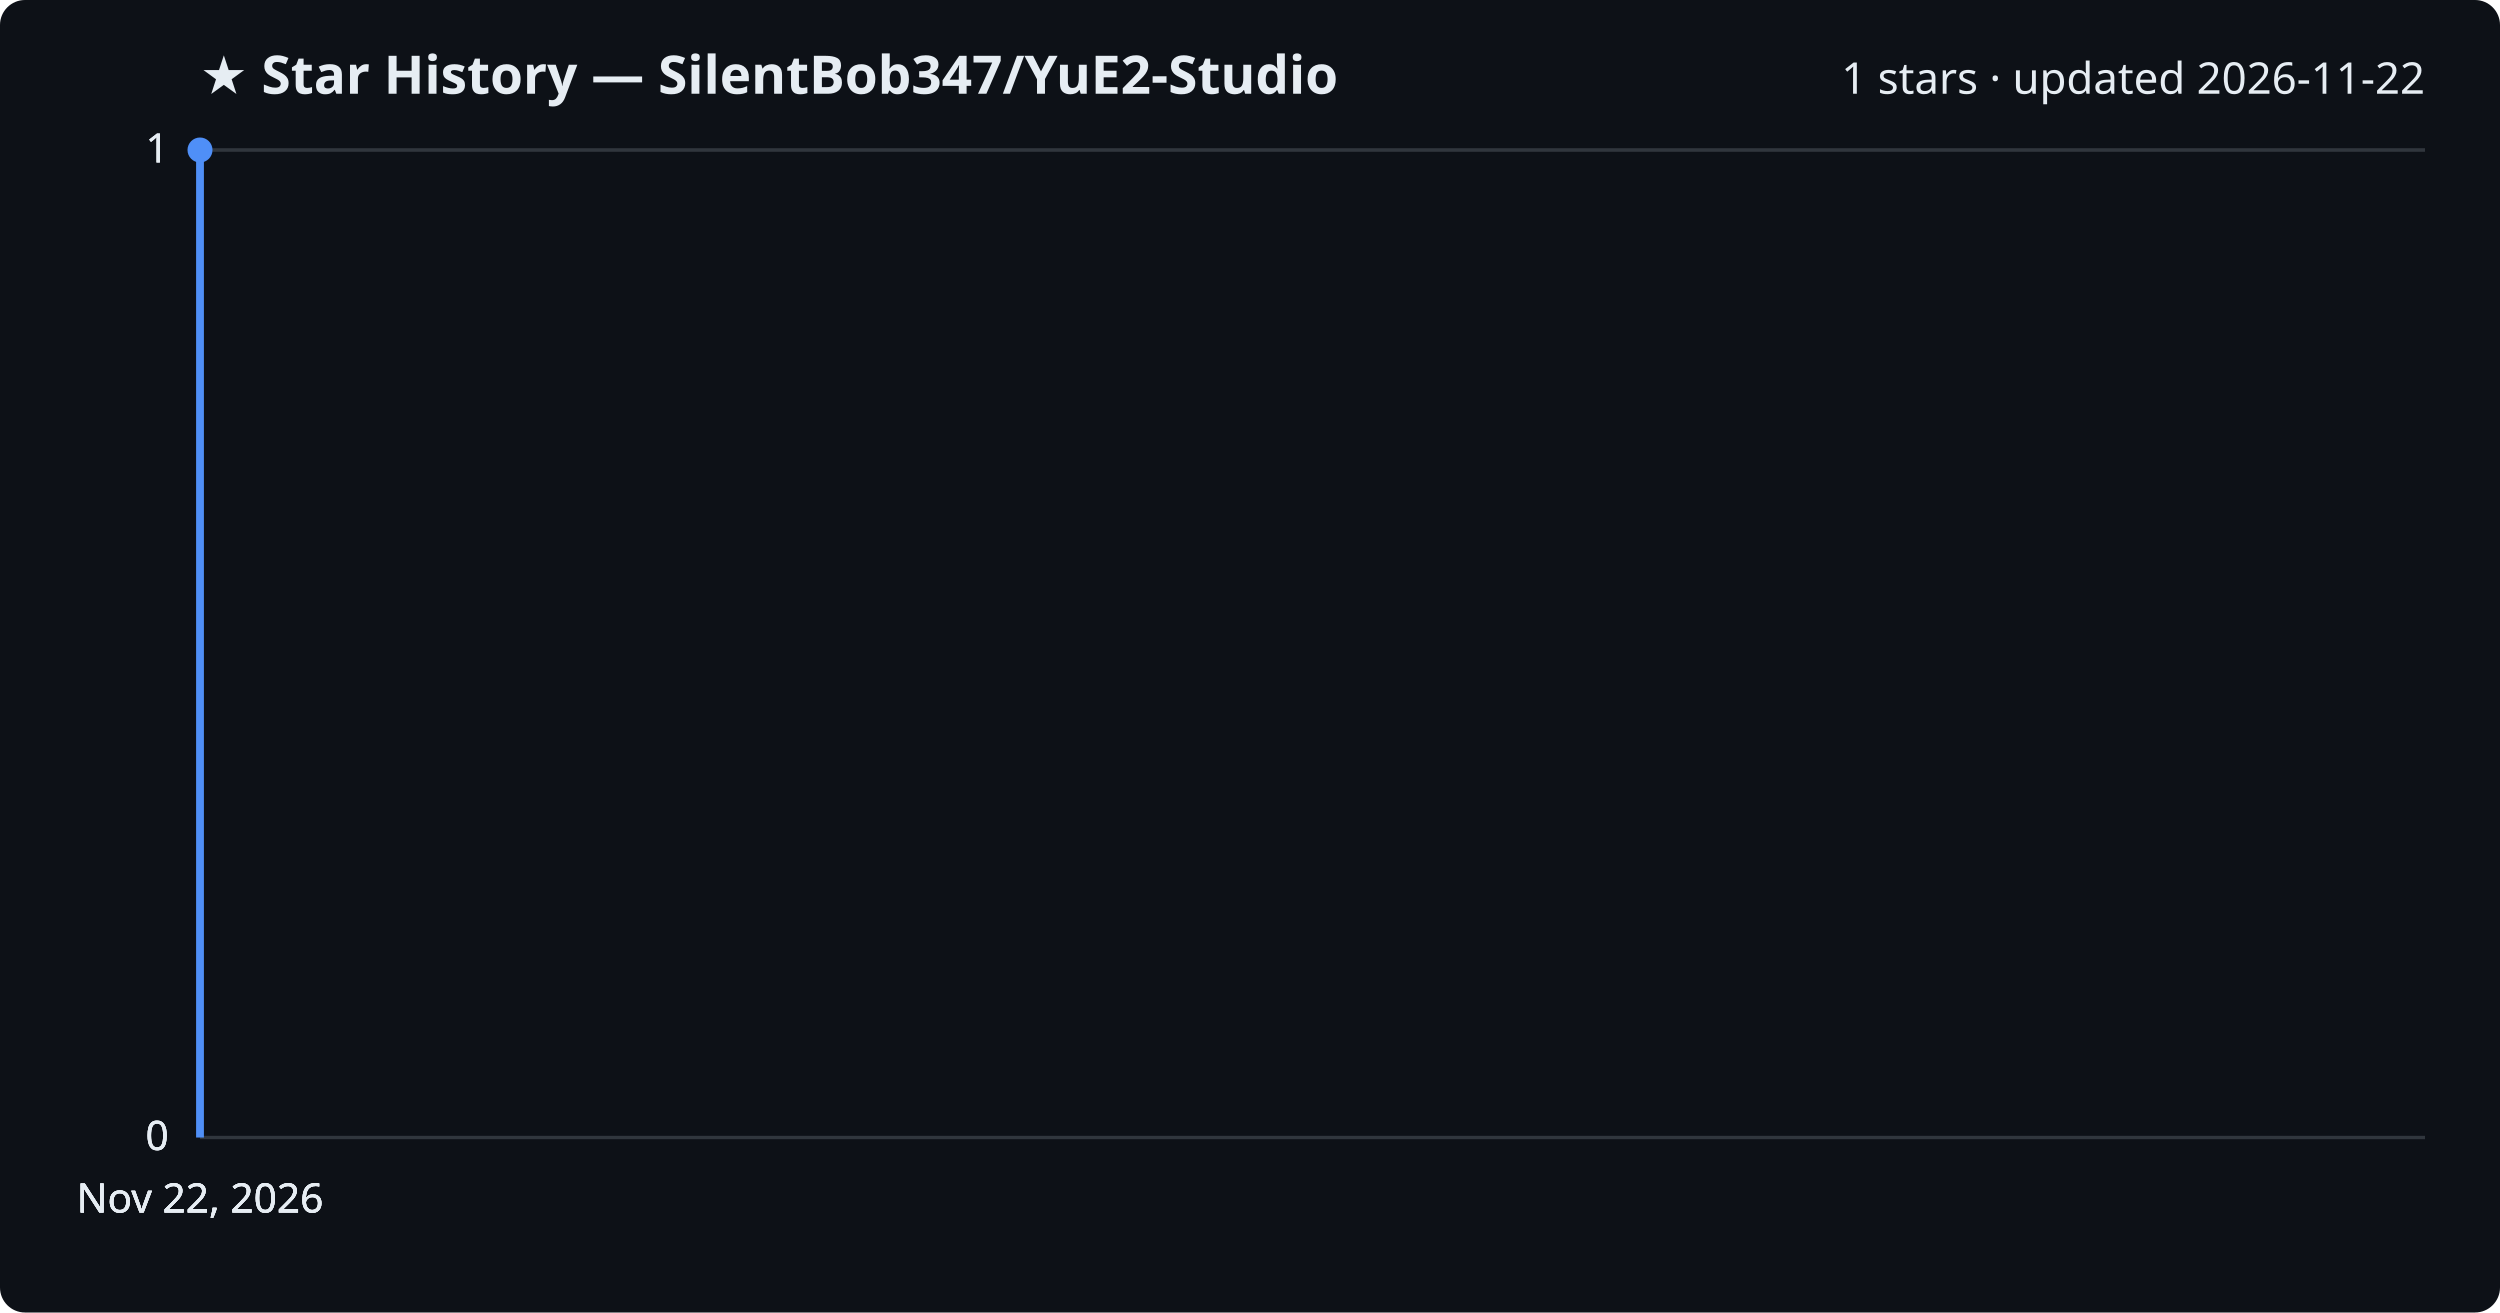
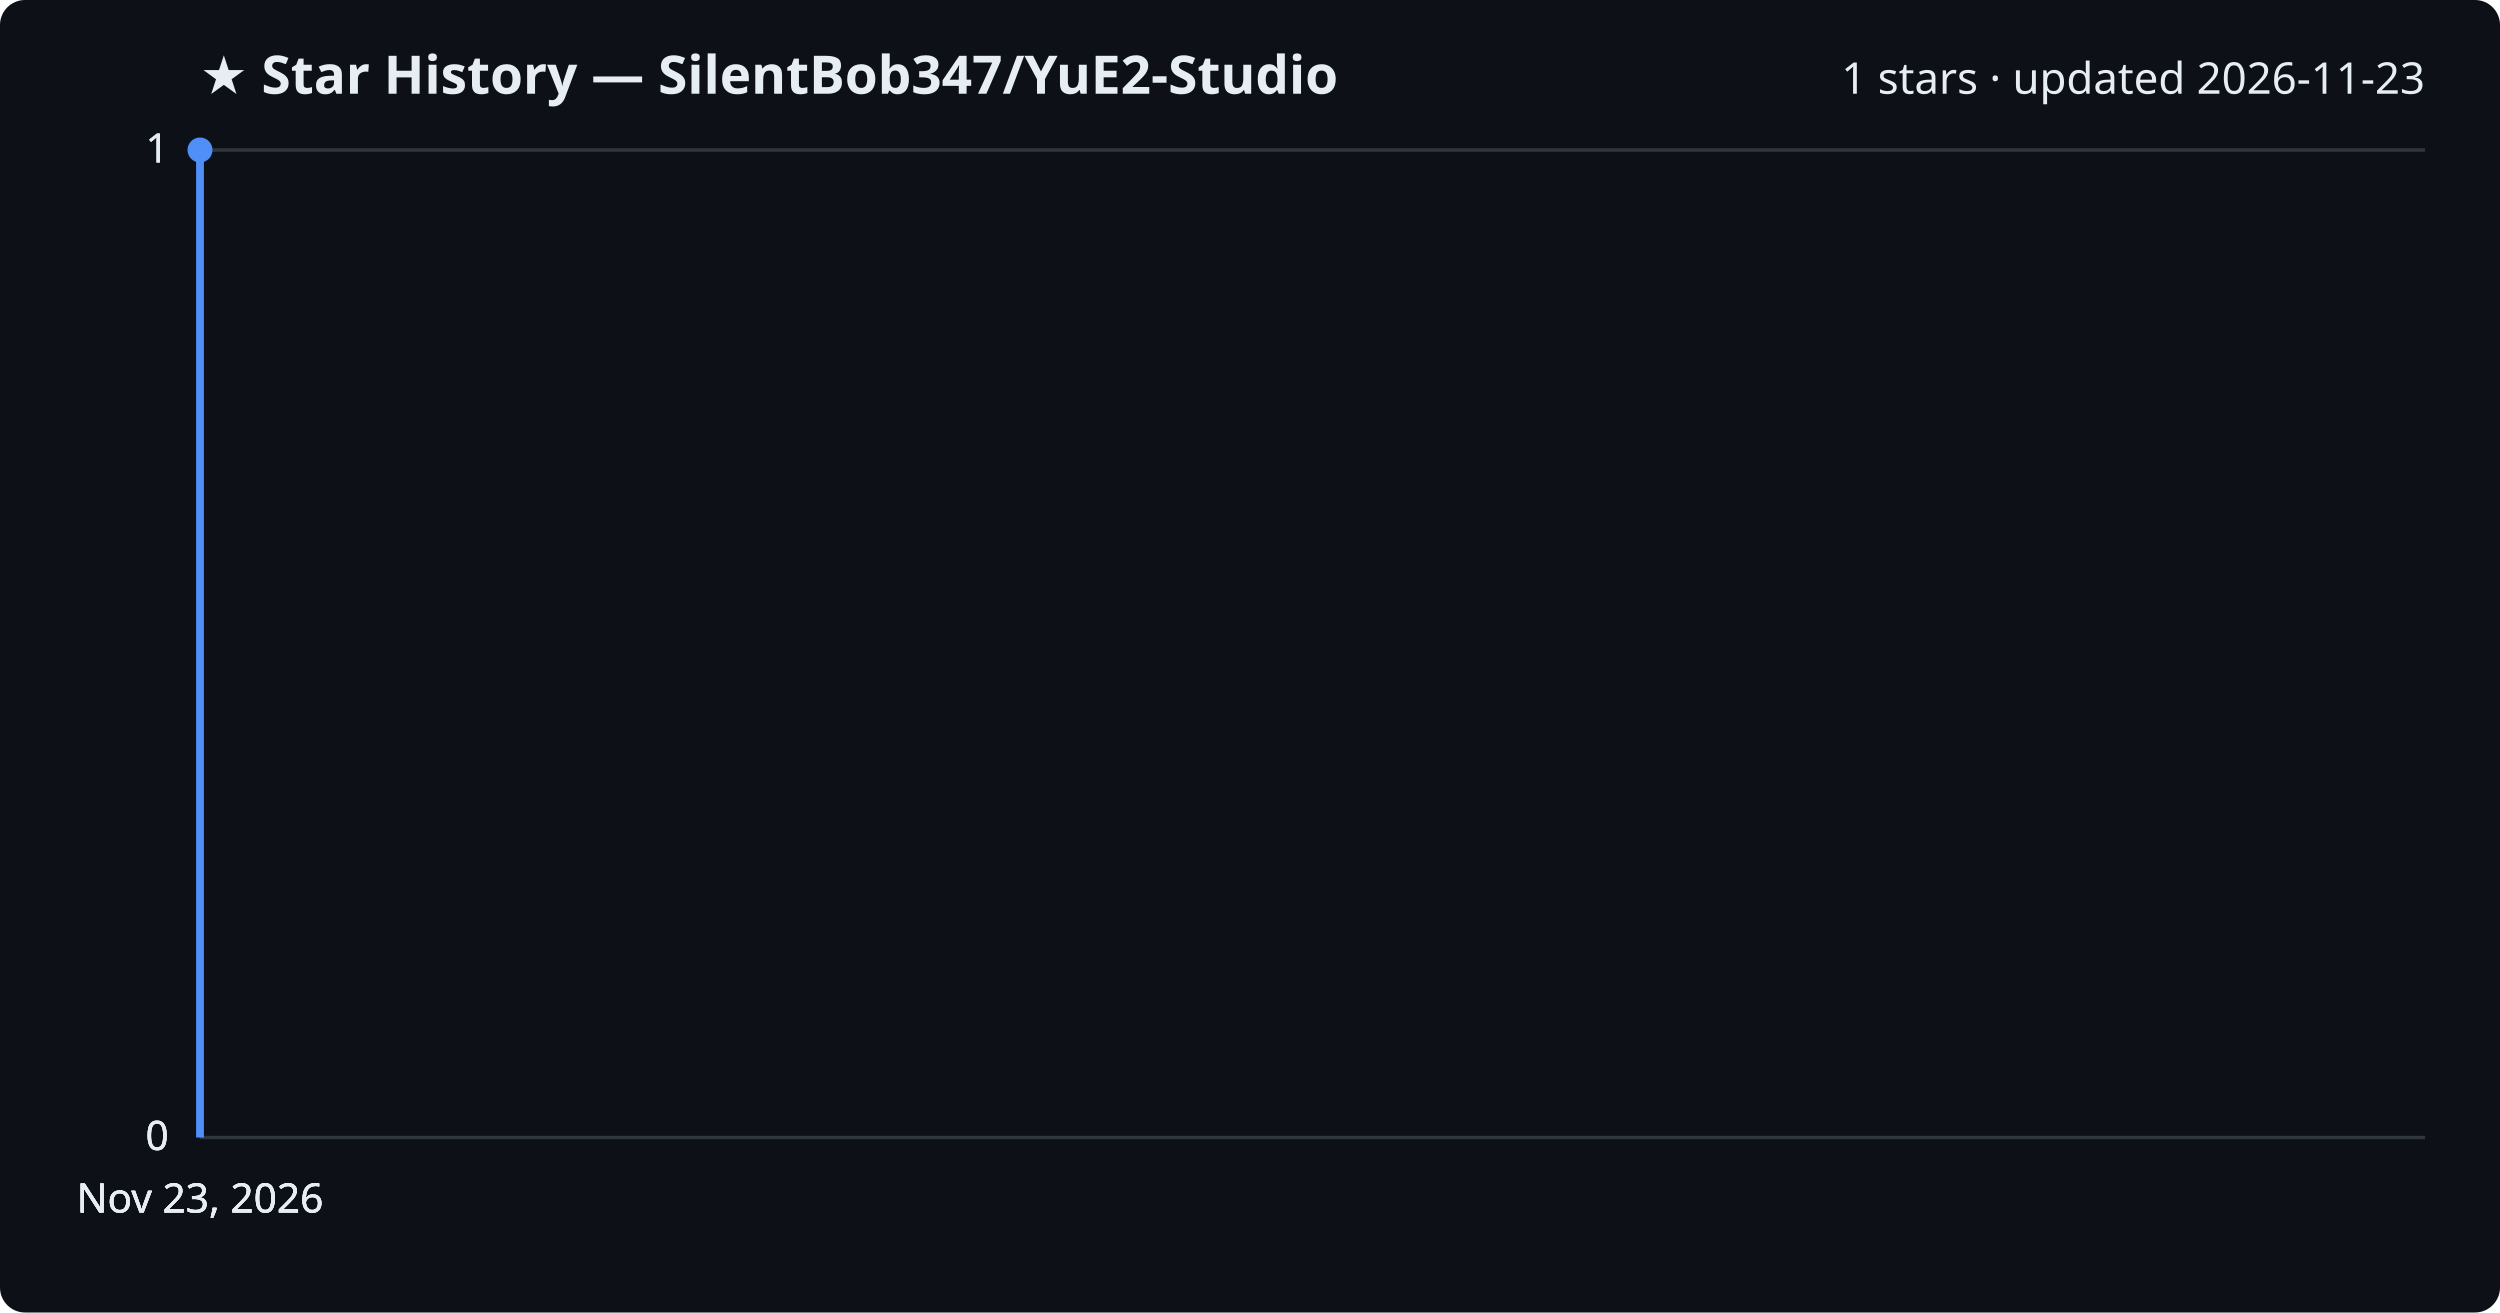
<svg xmlns="http://www.w3.org/2000/svg" viewBox="0 0 800 420" font-family="Segoe UI, sans-serif">
  <rect width="800" height="420" fill="#0d1117" rx="8" />
  <text x="64" y="30" fill="#e6edf3" font-size="17" font-weight="700">★ Star History — SilentBob347/YuE2-Studio</text>
-   <text x="776" y="30" fill="#e6edf3" font-size="14" text-anchor="end">1 stars · updated 2026-11-22</text>
+   <text x="776" y="30" fill="#e6edf3" font-size="14" text-anchor="end">1 stars · updated 2026-11-23</text>
  <line x1="64" y1="364.0" x2="776" y2="364.0" stroke="#30363d" stroke-width="1" />
  <text x="54" y="368.0" fill="#e6edf3" font-size="13" text-anchor="end">0</text>
  <line x1="64" y1="364.0" x2="776" y2="364.0" stroke="#30363d" stroke-width="1" />
  <text x="54" y="368.0" fill="#e6edf3" font-size="13" text-anchor="end">0</text>
  <line x1="64" y1="364.0" x2="776" y2="364.0" stroke="#30363d" stroke-width="1" />
  <text x="54" y="368.0" fill="#e6edf3" font-size="13" text-anchor="end">0</text>
  <line x1="64" y1="48.0" x2="776" y2="48.0" stroke="#30363d" stroke-width="1" />
  <text x="54" y="52.0" fill="#e6edf3" font-size="13" text-anchor="end">1</text>
  <line x1="64" y1="48.0" x2="776" y2="48.0" stroke="#30363d" stroke-width="1" />
  <text x="54" y="52.0" fill="#e6edf3" font-size="13" text-anchor="end">1</text>
  <path d="M64.0,364.0 L64.0,48.0 L64.0,48.0" fill="none" stroke="#4f8ff7" stroke-width="2.5" stroke-linejoin="round" />
  <circle cx="64.0" cy="48.0" r="4" fill="#4f8ff7" />
-   <text x="64.0" y="388" fill="#e6edf3" font-size="13" text-anchor="middle">Nov 22, 2026</text>
-   <text x="64.0" y="388" fill="#e6edf3" font-size="13" text-anchor="middle">Nov 22, 2026</text>
-   <text x="64.0" y="388" fill="#e6edf3" font-size="13" text-anchor="middle">Nov 22, 2026</text>
-   <text x="64.0" y="388" fill="#e6edf3" font-size="13" text-anchor="middle">Nov 22, 2026</text>
+   <text x="64.0" y="388" fill="#e6edf3" font-size="13" text-anchor="middle">Nov 23, 2026</text>
+   <text x="64.0" y="388" fill="#e6edf3" font-size="13" text-anchor="middle">Nov 23, 2026</text>
+   <text x="64.0" y="388" fill="#e6edf3" font-size="13" text-anchor="middle">Nov 23, 2026</text>
+   <text x="64.0" y="388" fill="#e6edf3" font-size="13" text-anchor="middle">Nov 23, 2026</text>
</svg>
